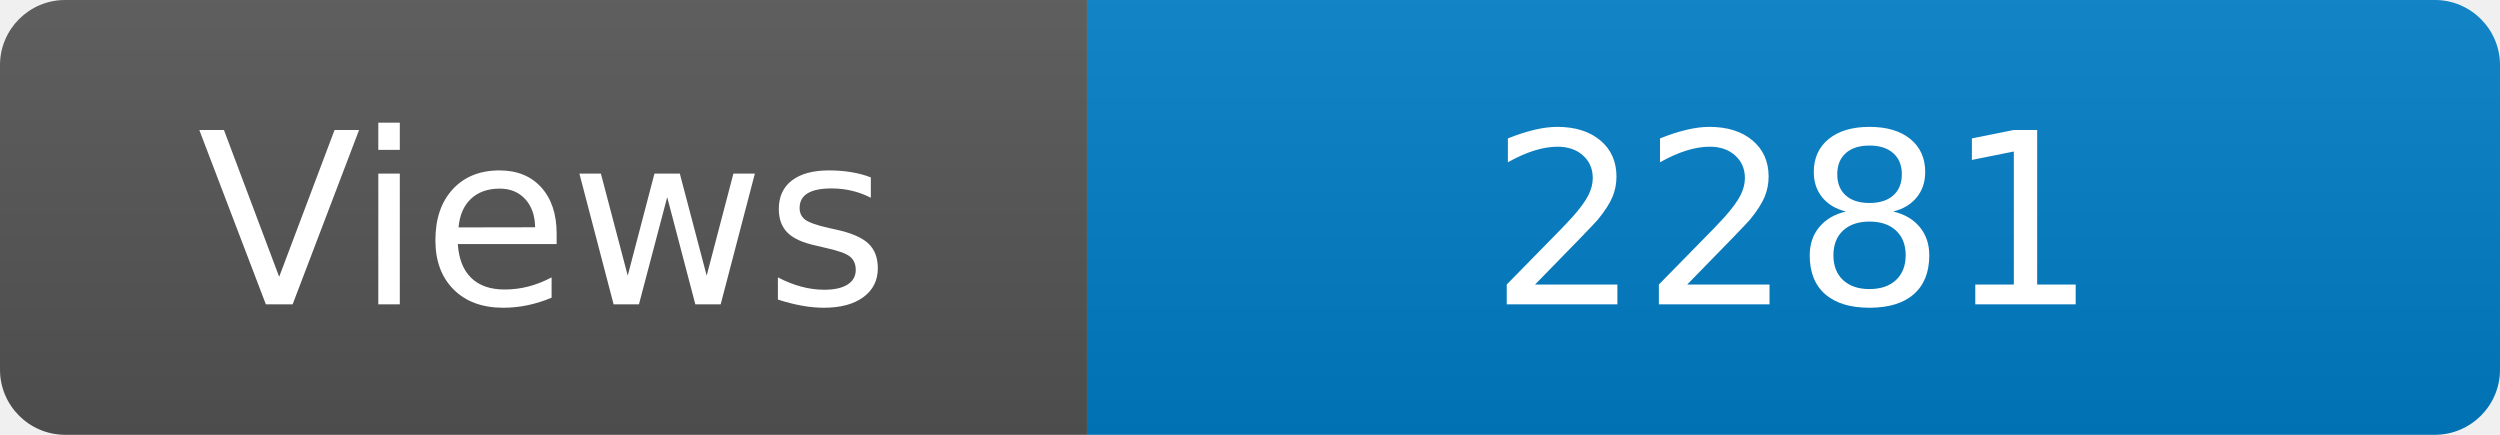
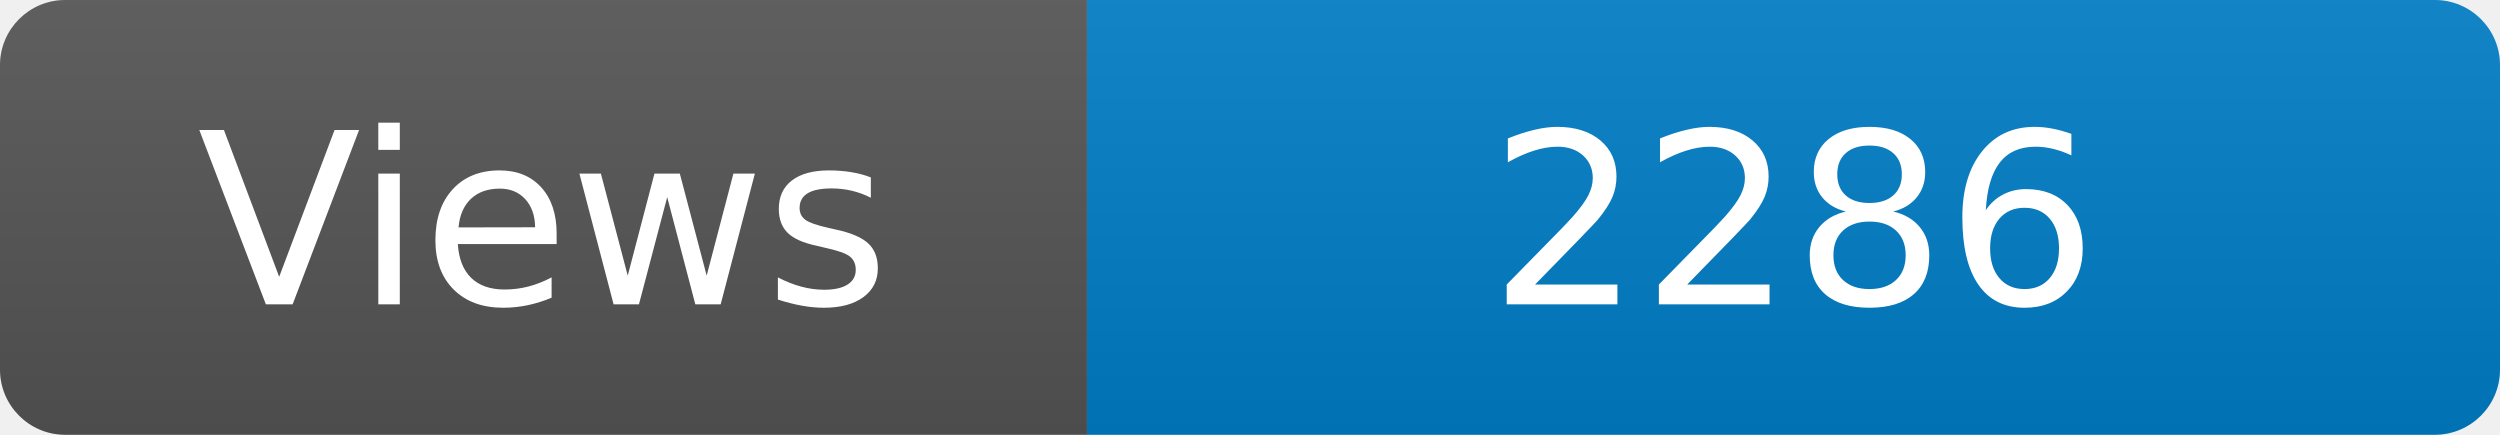
<svg xmlns="http://www.w3.org/2000/svg" width="115" height="20" role="img" aria-label="Maintained?: yes">
  <linearGradient id="s" x2="0" y2="100%">
    <stop offset="0" stop-color="#bbb" stop-opacity=".1" />
    <stop offset="1" stop-opacity=".1" />
  </linearGradient>
  <clipPath id="r">
    <rect width="115" height="20" rx="3" fill="#fff" />
  </clipPath>
  <g clip-path="url(#r)">
    <rect width="50" height="20" fill="#555" />
    <rect x="50" width="160" height="20" fill="#007ec6" />
    <rect width="115" height="20" fill="url(#s)" />
  </g>
  <g fill="#fff" text-anchor="middle" font-family="Verdana,Geneva,DejaVu Sans,sans-serif" font-size="110">
    <text x="250" y="140" transform="scale(.1)" fill="#fff">Views</text>
-     <text x="825" y="140" transform="scale(.1)" fill="#fff">2281</text>
+     <text x="825" y="140" transform="scale(.1)" fill="#fff">2286</text>
  </g>
</svg>
